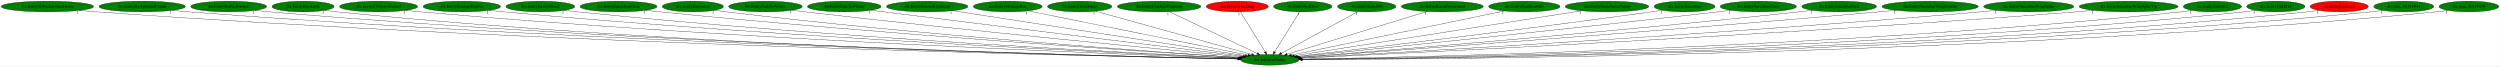
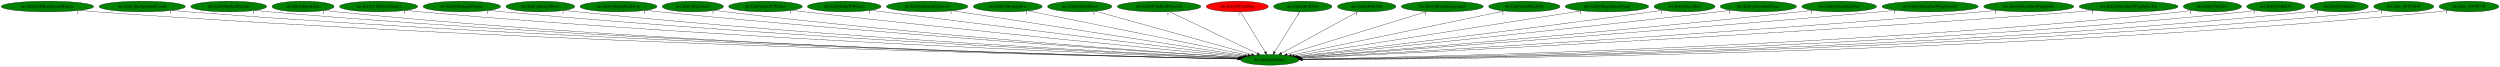
<svg xmlns="http://www.w3.org/2000/svg" xmlns:xlink="http://www.w3.org/1999/xlink" width="8440pt" height="224pt" viewBox="0.00 0.00 8439.73 224.00">
  <g id="graph0" class="graph" transform="scale(1 1) rotate(0) translate(4 220)">
    <polygon fill="white" stroke="transparent" points="-4,4 -4,-220 8435.73,-220 8435.73,4 -4,4" />
    <g id="node1" class="node">
      <ellipse fill="green" stroke="black" cx="4282.99" cy="-18" rx="98.58" ry="18" />
      <text text-anchor="middle" x="4282.99" y="-14.3" font-family="Times,serif" font-size="14.00">dre.InitializeEntity</text>
    </g>
    <g id="node2" class="node">
      <g id="a_node2">
        <a xlink:href="dre.Entity3DBackgroundHouse.svg" xlink:title="dre.Entity3DBackgroundHouse">
          <ellipse fill="green" stroke="black" cx="155.99" cy="-198" rx="155.97" ry="18" />
          <text text-anchor="middle" x="155.99" y="-194.3" font-family="Times,serif" font-size="14.00">dre.Entity3DBackgroundHouse</text>
        </a>
      </g>
    </g>
    <g id="edge1" class="edge">
      <path fill="none" stroke="black" d="M263.74,-184.93C282.79,-183.07 302.46,-181.33 320.99,-180 1848.24,-70.4 3712.44,-29.71 4175.2,-20.93" />
      <polygon fill="black" stroke="black" points="4175.28,-24.43 4185.22,-20.74 4175.15,-17.43 4175.28,-24.43" />
      <text text-anchor="middle" x="258.74" y="-173.73" font-family="Times,serif" font-size="14.00">1</text>
    </g>
    <g id="node3" class="node">
      <g id="a_node3">
        <a xlink:href="dre.EntityBackgroundClouds.svg" xlink:title="dre.EntityBackgroundClouds">
          <ellipse fill="green" stroke="black" cx="475.99" cy="-198" rx="145.67" ry="18" />
          <text text-anchor="middle" x="475.99" y="-194.3" font-family="Times,serif" font-size="14.00">dre.EntityBackgroundClouds</text>
        </a>
      </g>
    </g>
    <g id="edge2" class="edge">
      <path fill="none" stroke="black" d="M576.78,-184.98C594.81,-183.11 613.44,-181.35 630.99,-180 2029.49,-72.6 3735.19,-30.64 4175.34,-21.18" />
      <polygon fill="black" stroke="black" points="4175.58,-24.68 4185.5,-20.96 4175.43,-17.68 4175.58,-24.68" />
      <text text-anchor="middle" x="571.78" y="-173.78" font-family="Times,serif" font-size="14.00">1</text>
    </g>
    <g id="node4" class="node">
      <g id="a_node4">
        <a xlink:href="dre.EntityBigRedFireball.svg" xlink:title="dre.EntityBigRedFireball">
          <ellipse fill="green" stroke="black" cx="767.99" cy="-198" rx="128.08" ry="18" />
          <text text-anchor="middle" x="767.99" y="-194.3" font-family="Times,serif" font-size="14.00">dre.EntityBigRedFireball</text>
        </a>
      </g>
    </g>
    <g id="edge3" class="edge">
      <path fill="none" stroke="black" d="M856.69,-185C872.74,-183.11 889.35,-181.34 904.99,-180 2189.23,-69.88 3755.08,-30.23 4175.08,-21.17" />
      <polygon fill="black" stroke="black" points="4175.46,-24.66 4185.39,-20.94 4175.31,-17.66 4175.46,-24.66" />
      <text text-anchor="middle" x="851.69" y="-173.8" font-family="Times,serif" font-size="14.00">1</text>
    </g>
    <g id="node5" class="node">
      <g id="a_node5">
        <a xlink:href="dre.EntityBreakable.svg" xlink:title="dre.EntityBreakable">
          <ellipse fill="green" stroke="black" cx="1018.99" cy="-198" rx="104.78" ry="18" />
          <text text-anchor="middle" x="1018.99" y="-194.3" font-family="Times,serif" font-size="14.00">dre.EntityBreakable</text>
        </a>
      </g>
    </g>
    <g id="edge4" class="edge">
      <path fill="none" stroke="black" d="M1091.83,-185.06C1105.48,-183.13 1119.65,-181.33 1132.99,-180 2321.81,-61.26 3772.29,-27.97 4174.9,-20.73" />
      <polygon fill="black" stroke="black" points="4175.14,-24.23 4185.08,-20.55 4175.01,-17.23 4175.14,-24.23" />
      <text text-anchor="middle" x="1086.83" y="-173.86" font-family="Times,serif" font-size="14.00">1</text>
    </g>
    <g id="node6" class="node">
      <g id="a_node6">
        <a xlink:href="dre.EntityCSMoveAlucard.svg" xlink:title="dre.EntityCSMoveAlucard">
          <ellipse fill="green" stroke="black" cx="1273.99" cy="-198" rx="131.88" ry="18" />
          <text text-anchor="middle" x="1273.99" y="-194.3" font-family="Times,serif" font-size="14.00">dre.EntityCSMoveAlucard</text>
        </a>
      </g>
    </g>
    <g id="edge5" class="edge">
      <path fill="none" stroke="black" d="M1366.05,-185.04C1382.33,-183.17 1399.14,-181.4 1414.99,-180 2490.93,-85.04 3799.18,-35.52 4176.49,-22.52" />
      <polygon fill="black" stroke="black" points="4176.71,-26.02 4186.58,-22.17 4176.46,-19.02 4176.71,-26.02" />
      <text text-anchor="middle" x="1361.05" y="-173.84" font-family="Times,serif" font-size="14.00">1</text>
    </g>
    <g id="node7" class="node">
      <g id="a_node7">
        <a xlink:href="dre.EntityDamageDisplay.svg" xlink:title="dre.EntityDamageDisplay">
          <ellipse fill="green" stroke="black" cx="1554.99" cy="-198" rx="130.78" ry="18" />
          <text text-anchor="middle" x="1554.99" y="-194.3" font-family="Times,serif" font-size="14.00">dre.EntityDamageDisplay</text>
        </a>
      </g>
    </g>
    <g id="edge6" class="edge">
      <path fill="none" stroke="black" d="M1646.4,-185.12C1662.57,-183.24 1679.26,-181.44 1694.99,-180 2657.17,-91.73 3825.13,-38.3 4177.47,-23.34" />
      <polygon fill="black" stroke="black" points="4177.81,-26.83 4187.66,-22.91 4177.52,-19.83 4177.81,-26.83" />
      <text text-anchor="middle" x="1641.4" y="-173.92" font-family="Times,serif" font-size="14.00">1</text>
    </g>
    <g id="node8" class="node">
      <g id="a_node8">
        <a xlink:href="dre.EntityEnemyBlood.svg" xlink:title="dre.EntityEnemyBlood">
          <ellipse fill="green" stroke="black" cx="1819.99" cy="-198" rx="116.18" ry="18" />
          <text text-anchor="middle" x="1819.99" y="-194.3" font-family="Times,serif" font-size="14.00">dre.EntityEnemyBlood</text>
        </a>
      </g>
    </g>
    <g id="edge7" class="edge">
      <path fill="none" stroke="black" d="M1901.59,-185.11C1916.03,-183.23 1930.93,-181.44 1944.99,-180 2805.53,-91.95 3849.31,-39.1 4178.42,-23.72" />
      <polygon fill="black" stroke="black" points="4178.59,-27.22 4188.42,-23.25 4178.27,-20.22 4178.59,-27.22" />
      <text text-anchor="middle" x="1896.59" y="-173.91" font-family="Times,serif" font-size="14.00">1</text>
    </g>
    <g id="node9" class="node">
      <g id="a_node9">
        <a xlink:href="dre.EntityEquipItemDrop.svg" xlink:title="dre.EntityEquipItemDrop">
          <ellipse fill="green" stroke="black" cx="2083.99" cy="-198" rx="129.98" ry="18" />
          <text text-anchor="middle" x="2083.99" y="-194.3" font-family="Times,serif" font-size="14.00">dre.EntityEquipItemDrop</text>
        </a>
      </g>
    </g>
    <g id="edge8" class="edge">
      <path fill="none" stroke="black" d="M2175.89,-185.19C2191.59,-183.33 2207.75,-181.53 2222.99,-180 2973.63,-104.8 3881.15,-44.5 4181.24,-25.37" />
      <polygon fill="black" stroke="black" points="4181.47,-28.86 4191.23,-24.74 4181.03,-21.88 4181.47,-28.86" />
      <text text-anchor="middle" x="2170.89" y="-173.99" font-family="Times,serif" font-size="14.00">1</text>
    </g>
    <g id="node10" class="node">
      <g id="a_node10">
        <a xlink:href="dre.EntityExplosion.svg" xlink:title="dre.EntityExplosion">
          <ellipse fill="green" stroke="black" cx="2334.99" cy="-198" rx="103.18" ry="18" />
          <text text-anchor="middle" x="2334.99" y="-194.3" font-family="Times,serif" font-size="14.00">dre.EntityExplosion</text>
        </a>
      </g>
    </g>
    <g id="edge9" class="edge">
      <path fill="none" stroke="black" d="M2408.1,-185.22C2421.03,-183.33 2434.39,-181.51 2446.99,-180 3106.42,-101.12 3903.47,-44.31 4181.49,-25.64" />
      <polygon fill="black" stroke="black" points="4181.81,-29.13 4191.55,-24.96 4181.34,-22.14 4181.81,-29.13" />
      <text text-anchor="middle" x="2403.1" y="-174.02" font-family="Times,serif" font-size="14.00">1</text>
    </g>
    <g id="node11" class="node">
      <g id="a_node11">
        <a xlink:href="dre.EntityFadeToWhite1.svg" xlink:title="dre.EntityFadeToWhite1">
          <ellipse fill="green" stroke="black" cx="2579.99" cy="-198" rx="124.28" ry="18" />
          <text text-anchor="middle" x="2579.99" y="-194.3" font-family="Times,serif" font-size="14.00">dre.EntityFadeToWhite1</text>
        </a>
      </g>
    </g>
    <g id="edge10" class="edge">
      <path fill="none" stroke="black" d="M2668.66,-185.35C2683.45,-183.5 2698.65,-181.65 2712.99,-180 3270.81,-115.76 3941.63,-51.2 4187.07,-28" />
      <polygon fill="black" stroke="black" points="4187.76,-31.45 4197.39,-27.02 4187.1,-24.48 4187.76,-31.45" />
      <text text-anchor="middle" x="2663.66" y="-174.15" font-family="Times,serif" font-size="14.00">1</text>
    </g>
    <g id="node12" class="node">
      <g id="a_node12">
        <a xlink:href="dre.EntityFadeToWhite2.svg" xlink:title="dre.EntityFadeToWhite2">
          <ellipse fill="green" stroke="black" cx="2845.99" cy="-198" rx="124.28" ry="18" />
          <text text-anchor="middle" x="2845.99" y="-194.3" font-family="Times,serif" font-size="14.00">dre.EntityFadeToWhite2</text>
        </a>
      </g>
    </g>
    <g id="edge11" class="edge">
      <path fill="none" stroke="black" d="M2935.76,-185.47C2950.22,-183.63 2965.01,-181.76 2978.99,-180 3435.21,-122.68 3981.45,-55.81 4193.09,-29.96" />
      <polygon fill="black" stroke="black" points="4193.71,-33.41 4203.22,-28.73 4192.87,-26.47 4193.71,-33.41" />
      <text text-anchor="middle" x="2930.76" y="-174.27" font-family="Times,serif" font-size="14.00">1</text>
    </g>
    <g id="node13" class="node">
      <g id="a_node13">
        <a xlink:href="dre.EntityIntenseExplosion.svg" xlink:title="dre.EntityIntenseExplosion">
          <ellipse fill="green" stroke="black" cx="3125.99" cy="-198" rx="137.58" ry="18" />
          <text text-anchor="middle" x="3125.99" y="-194.3" font-family="Times,serif" font-size="14.00">dre.EntityIntenseExplosion</text>
        </a>
      </g>
    </g>
    <g id="edge12" class="edge">
      <path fill="none" stroke="black" d="M3211.53,-183.84C3426.54,-150.76 3987.45,-64.47 4199.85,-31.79" />
      <polygon fill="black" stroke="black" points="4200.65,-35.21 4210,-30.23 4199.58,-28.29 4200.65,-35.21" />
      <text text-anchor="middle" x="3206.53" y="-172.64" font-family="Times,serif" font-size="14.00">1</text>
    </g>
    <g id="node14" class="node">
      <g id="a_node14">
        <a xlink:href="dre.EntityMessageBox.svg" xlink:title="dre.EntityMessageBox">
          <ellipse fill="green" stroke="black" cx="3397.99" cy="-198" rx="116.18" ry="18" />
          <text text-anchor="middle" x="3397.99" y="-194.3" font-family="Times,serif" font-size="14.00">dre.EntityMessageBox</text>
        </a>
      </g>
    </g>
    <g id="edge13" class="edge">
      <path fill="none" stroke="black" d="M3465.96,-183.33C3628.89,-150.56 4040.63,-67.75 4209.25,-33.83" />
      <polygon fill="black" stroke="black" points="4210.16,-37.22 4219.27,-31.81 4208.78,-30.35 4210.16,-37.22" />
      <text text-anchor="middle" x="3460.96" y="-172.13" font-family="Times,serif" font-size="14.00">1</text>
    </g>
    <g id="node15" class="node">
      <g id="a_node15">
        <a xlink:href="dre.EntityOlroxDrool.svg" xlink:title="dre.EntityOlroxDrool">
          <ellipse fill="green" stroke="black" cx="3640.99" cy="-198" rx="108.58" ry="18" />
          <text text-anchor="middle" x="3640.99" y="-194.3" font-family="Times,serif" font-size="14.00">dre.EntityOlroxDrool</text>
        </a>
      </g>
    </g>
    <g id="edge14" class="edge">
      <path fill="none" stroke="black" d="M3694.07,-182.28C3812.09,-149.56 4095.73,-70.92 4221.33,-36.09" />
      <polygon fill="black" stroke="black" points="4222.48,-39.41 4231.19,-33.36 4220.61,-32.66 4222.48,-39.41" />
      <text text-anchor="middle" x="3689.07" y="-171.08" font-family="Times,serif" font-size="14.00">1</text>
    </g>
    <g id="node16" class="node">
      <g id="a_node16">
        <a xlink:href="dre.EntityPinkBallProjectile.svg" xlink:title="dre.EntityPinkBallProjectile">
          <ellipse fill="green" stroke="black" cx="3908.99" cy="-198" rx="141.07" ry="18" />
          <text text-anchor="middle" x="3908.99" y="-194.3" font-family="Times,serif" font-size="14.00">dre.EntityPinkBallProjectile</text>
        </a>
      </g>
    </g>
    <g id="edge15" class="edge">
      <path fill="none" stroke="black" d="M3943.84,-180.41C4012.61,-147.68 4165.6,-74.87 4240.3,-39.32" />
      <polygon fill="black" stroke="black" points="4241.91,-42.42 4249.44,-34.97 4238.91,-36.1 4241.91,-42.42" />
      <text text-anchor="middle" x="3938.84" y="-169.21" font-family="Times,serif" font-size="14.00">1</text>
    </g>
    <g id="node17" class="node">
      <g id="a_node17">
        <a xlink:href="dre.EntityPrizeDrop.svg" xlink:title="dre.EntityPrizeDrop">
          <ellipse fill="red" stroke="black" cx="4172.99" cy="-198" rx="104.78" ry="18" />
          <text text-anchor="middle" x="4172.99" y="-194.3" font-family="Times,serif" font-size="14.00">dre.EntityPrizeDrop</text>
        </a>
      </g>
    </g>
    <g id="edge16" class="edge">
      <path fill="none" stroke="black" d="M4183.53,-179.93C4202.92,-148.57 4244.3,-81.6 4267.1,-44.71" />
      <polygon fill="black" stroke="black" points="4270.19,-46.36 4272.47,-36.02 4264.24,-42.68 4270.19,-46.36" />
      <text text-anchor="middle" x="4178.53" y="-168.73" font-family="Times,serif" font-size="14.00">1</text>
    </g>
    <g id="node18" class="node">
      <g id="a_node18">
        <a xlink:href="dre.EntityRedDoor.svg" xlink:title="dre.EntityRedDoor">
          <ellipse fill="green" stroke="black" cx="4393.99" cy="-198" rx="98.58" ry="18" />
          <text text-anchor="middle" x="4393.99" y="-194.3" font-family="Times,serif" font-size="14.00">dre.EntityRedDoor</text>
        </a>
      </g>
    </g>
    <g id="edge17" class="edge">
      <path fill="none" stroke="black" d="M4383.34,-179.93C4363.78,-148.57 4322.02,-81.6 4299.02,-44.71" />
      <polygon fill="black" stroke="black" points="4301.86,-42.65 4293.6,-36.02 4295.92,-46.35 4301.86,-42.65" />
      <text text-anchor="middle" x="4378.34" y="-168.73" font-family="Times,serif" font-size="14.00">1</text>
    </g>
    <g id="node19" class="node">
      <g id="a_node19">
        <a xlink:href="dre.EntityRelicOrb.svg" xlink:title="dre.EntityRelicOrb">
          <ellipse fill="green" stroke="black" cx="4609.99" cy="-198" rx="98.58" ry="18" />
          <text text-anchor="middle" x="4609.99" y="-194.3" font-family="Times,serif" font-size="14.00">dre.EntityRelicOrb</text>
        </a>
      </g>
    </g>
    <g id="edge18" class="edge">
      <path fill="none" stroke="black" d="M4580.1,-180.73C4520.77,-148.44 4388.16,-76.25 4322.03,-40.25" />
      <polygon fill="black" stroke="black" points="4323.61,-37.13 4313.16,-35.42 4320.27,-43.28 4323.61,-37.13" />
      <text text-anchor="middle" x="4575.1" y="-169.53" font-family="Times,serif" font-size="14.00">1</text>
    </g>
    <g id="node20" class="node">
      <g id="a_node20">
        <a xlink:href="dre.EntityRoomForeground.svg" xlink:title="dre.EntityRoomForeground">
          <ellipse fill="green" stroke="black" cx="4864.99" cy="-198" rx="138.38" ry="18" />
          <text text-anchor="middle" x="4864.99" y="-194.3" font-family="Times,serif" font-size="14.00">dre.EntityRoomForeground</text>
        </a>
      </g>
    </g>
    <g id="edge19" class="edge">
      <path fill="none" stroke="black" d="M4813.59,-181.28C4705.35,-148.18 4454.56,-71.47 4340.87,-36.7" />
      <polygon fill="black" stroke="black" points="4341.87,-33.35 4331.28,-33.77 4339.82,-40.04 4341.87,-33.35" />
      <text text-anchor="middle" x="4808.59" y="-170.08" font-family="Times,serif" font-size="14.00">1</text>
    </g>
    <g id="node21" class="node">
      <g id="a_node21">
        <a xlink:href="dre.EntitySoulStealOrb.svg" xlink:title="dre.EntitySoulStealOrb">
          <ellipse fill="green" stroke="black" cx="5141.99" cy="-198" rx="120.48" ry="18" />
          <text text-anchor="middle" x="5141.99" y="-194.3" font-family="Times,serif" font-size="14.00">dre.EntitySoulStealOrb</text>
        </a>
      </g>
    </g>
    <g id="edge20" class="edge">
      <path fill="none" stroke="black" d="M5074.58,-183.03C4915.85,-150.14 4519.56,-68.02 4355.68,-34.06" />
      <polygon fill="black" stroke="black" points="4356.2,-30.6 4345.7,-32 4354.78,-37.45 4356.2,-30.6" />
      <text text-anchor="middle" x="5069.58" y="-171.83" font-family="Times,serif" font-size="14.00">1</text>
    </g>
    <g id="node22" class="node">
      <g id="a_node22">
        <a xlink:href="dre.EntityStageNamePopup.svg" xlink:title="dre.EntityStageNamePopup">
          <ellipse fill="green" stroke="black" cx="5420.99" cy="-198" rx="141.07" ry="18" />
          <text text-anchor="middle" x="5420.99" y="-194.3" font-family="Times,serif" font-size="14.00">dre.EntityStageNamePopup</text>
        </a>
      </g>
    </g>
    <g id="edge21" class="edge">
      <path fill="none" stroke="black" d="M5335.45,-183.62C5123.12,-150.41 4574.05,-64.53 4365.24,-31.87" />
      <polygon fill="black" stroke="black" points="4365.68,-28.39 4355.26,-30.3 4364.6,-35.31 4365.68,-28.39" />
      <text text-anchor="middle" x="5330.45" y="-172.42" font-family="Times,serif" font-size="14.00">1</text>
    </g>
    <g id="node23" class="node">
      <g id="a_node23">
        <a xlink:href="dre.EntitySuccubus.svg" xlink:title="dre.EntitySuccubus">
          <ellipse fill="green" stroke="black" cx="5682.99" cy="-198" rx="102.88" ry="18" />
          <text text-anchor="middle" x="5682.99" y="-194.3" font-family="Times,serif" font-size="14.00">dre.EntitySuccubus</text>
        </a>
      </g>
    </g>
    <g id="edge22" class="edge">
      <path fill="none" stroke="black" d="M5608.92,-185.48C5596.28,-183.59 5583.26,-181.7 5570.99,-180 5122.67,-117.97 4585.06,-54.18 4374.18,-29.56" />
      <polygon fill="black" stroke="black" points="4374.42,-26.07 4364.08,-28.39 4373.61,-33.02 4374.42,-26.07" />
      <text text-anchor="middle" x="5603.92" y="-174.28" font-family="Times,serif" font-size="14.00">1</text>
    </g>
    <g id="node24" class="node">
      <g id="a_node24">
        <a xlink:href="dre.EntitySuccubusClone.svg" xlink:title="dre.EntitySuccubusClone">
          <ellipse fill="green" stroke="black" cx="5931.99" cy="-198" rx="128.88" ry="18" />
          <text text-anchor="middle" x="5931.99" y="-194.3" font-family="Times,serif" font-size="14.00">dre.EntitySuccubusClone</text>
        </a>
      </g>
    </g>
    <g id="edge23" class="edge">
      <path fill="none" stroke="black" d="M5839.9,-185.35C5824.89,-183.52 5809.51,-181.67 5794.99,-180 5259.17,-118.23 4615.53,-52.51 4377.47,-28.48" />
      <polygon fill="black" stroke="black" points="4377.77,-25 4367.47,-27.48 4377.06,-31.96 4377.77,-25" />
      <text text-anchor="middle" x="5834.9" y="-174.15" font-family="Times,serif" font-size="14.00">1</text>
    </g>
    <g id="node25" class="node">
      <g id="a_node25">
        <a xlink:href="dre.EntitySuccubusPetal.svg" xlink:title="dre.EntitySuccubusPetal">
          <ellipse fill="green" stroke="black" cx="6204.99" cy="-198" rx="126.18" ry="18" />
          <text text-anchor="middle" x="6204.99" y="-194.3" font-family="Times,serif" font-size="14.00">dre.EntitySuccubusPetal</text>
        </a>
      </g>
    </g>
    <g id="edge24" class="edge">
      <path fill="none" stroke="black" d="M6115.36,-185.26C6100.22,-183.41 6084.66,-181.58 6069.99,-180 5427.49,-110.63 4652.77,-47.96 4382.07,-26.69" />
      <polygon fill="black" stroke="black" points="4382.13,-23.18 4371.88,-25.89 4381.58,-30.16 4382.13,-23.18" />
      <text text-anchor="middle" x="6110.36" y="-174.06" font-family="Times,serif" font-size="14.00">1</text>
    </g>
    <g id="node26" class="node">
      <g id="a_node26">
        <a xlink:href="dre.EntitySuccubusWingOverlay.svg" xlink:title="dre.EntitySuccubusWingOverlay">
          <ellipse fill="green" stroke="black" cx="6511.99" cy="-198" rx="162.47" ry="18" />
          <text text-anchor="middle" x="6511.99" y="-194.3" font-family="Times,serif" font-size="14.00">dre.EntitySuccubusWingOverlay</text>
        </a>
      </g>
    </g>
    <g id="edge25" class="edge">
      <path fill="none" stroke="black" d="M6396.83,-185.29C6377.84,-183.45 6358.37,-181.63 6339.99,-180 5588.88,-113.49 4682.18,-47.5 4383.63,-26.15" />
      <polygon fill="black" stroke="black" points="4383.49,-22.63 4373.27,-25.41 4382.99,-29.61 4383.49,-22.63" />
      <text text-anchor="middle" x="6391.83" y="-174.09" font-family="Times,serif" font-size="14.00">1</text>
    </g>
    <g id="node27" class="node">
      <g id="a_node27">
        <a xlink:href="dre.EntitySuccubusWingSpike.svg" xlink:title="dre.EntitySuccubusWingSpike">
          <ellipse fill="green" stroke="black" cx="6844.99" cy="-198" rx="152.17" ry="18" />
          <text text-anchor="middle" x="6844.99" y="-194.3" font-family="Times,serif" font-size="14.00">dre.EntitySuccubusWingSpike</text>
        </a>
      </g>
    </g>
    <g id="edge26" class="edge">
      <path fill="none" stroke="black" d="M6737.86,-185.18C6719.56,-183.33 6700.74,-181.53 6682.99,-180 5795.04,-103.65 4719.64,-42.71 4386.42,-24.55" />
      <polygon fill="black" stroke="black" points="4386.48,-21.04 4376.3,-23.99 4386.1,-28.03 4386.48,-21.04" />
      <text text-anchor="middle" x="6732.86" y="-173.98" font-family="Times,serif" font-size="14.00">1</text>
    </g>
    <g id="node28" class="node">
      <g id="a_node28">
        <a xlink:href="dre.EntitySuccubusWingSpikeTip.svg" xlink:title="dre.EntitySuccubusWingSpikeTip">
          <ellipse fill="green" stroke="black" cx="7181.99" cy="-198" rx="167.07" ry="18" />
          <text text-anchor="middle" x="7181.99" y="-194.3" font-family="Times,serif" font-size="14.00">dre.EntitySuccubusWingSpikeTip</text>
        </a>
      </g>
    </g>
    <g id="edge27" class="edge">
      <path fill="none" stroke="black" d="M7065.12,-185.1C7045.39,-183.26 7025.11,-181.49 7005.99,-180 5986.81,-100.68 4750.33,-40.65 4387.65,-23.78" />
      <polygon fill="black" stroke="black" points="4387.58,-20.28 4377.43,-23.31 4387.26,-27.27 4387.58,-20.28" />
      <text text-anchor="middle" x="7060.12" y="-173.9" font-family="Times,serif" font-size="14.00">1</text>
    </g>
    <g id="node29" class="node">
      <g id="a_node29">
        <a xlink:href="dre.EntityUnkId11.svg" xlink:title="dre.EntityUnkId11">
          <ellipse fill="green" stroke="black" cx="7464.99" cy="-198" rx="98.28" ry="18" />
          <text text-anchor="middle" x="7464.99" y="-194.3" font-family="Times,serif" font-size="14.00">dre.EntityUnkId11</text>
        </a>
      </g>
    </g>
    <g id="edge28" class="edge">
      <path fill="none" stroke="black" d="M7396.63,-185.04C7383.82,-183.11 7370.52,-181.32 7357.99,-180 6200.67,-58.11 4788.12,-27.1 4391.23,-20.55" />
      <polygon fill="black" stroke="black" points="4391.25,-17.05 4381.2,-20.38 4391.14,-24.05 4391.25,-17.05" />
      <text text-anchor="middle" x="7391.63" y="-173.84" font-family="Times,serif" font-size="14.00">1</text>
    </g>
    <g id="node30" class="node">
      <g id="a_node30">
        <a xlink:href="dre.EntityUnkId13.svg" xlink:title="dre.EntityUnkId13">
          <ellipse fill="green" stroke="black" cx="7678.99" cy="-198" rx="98.28" ry="18" />
          <text text-anchor="middle" x="7678.99" y="-194.3" font-family="Times,serif" font-size="14.00">dre.EntityUnkId13</text>
        </a>
      </g>
    </g>
    <g id="edge29" class="edge">
      <path fill="none" stroke="black" d="M7610.63,-185.01C7597.82,-183.08 7584.52,-181.3 7571.99,-180 6327.12,-51.03 4806.17,-24.9 4391.67,-20.04" />
      <polygon fill="black" stroke="black" points="4391.53,-16.54 4381.49,-19.92 4391.45,-23.54 4391.53,-16.54" />
      <text text-anchor="middle" x="7605.63" y="-173.81" font-family="Times,serif" font-size="14.00">1</text>
    </g>
    <g id="node31" class="node">
      <g id="a_node31">
        <a xlink:href="dre.EntityUnkId23.svg" xlink:title="dre.EntityUnkId23">
-           <ellipse fill="red" stroke="black" cx="7892.99" cy="-198" rx="98.28" ry="18" />
+           <ellipse fill="green" stroke="black" cx="7892.99" cy="-198" rx="98.28" ry="18" />
          <text text-anchor="middle" x="7892.99" y="-194.3" font-family="Times,serif" font-size="14.00">dre.EntityUnkId23</text>
        </a>
      </g>
    </g>
    <g id="edge30" class="edge">
      <path fill="none" stroke="black" d="M7824.92,-185.02C7812.03,-183.08 7798.62,-181.29 7785.99,-180 6453.02,-43.91 4822.89,-22.82 4391.76,-19.58" />
      <polygon fill="black" stroke="black" points="4391.52,-16.08 4381.49,-19.51 4391.47,-23.08 4391.52,-16.08" />
      <text text-anchor="middle" x="7819.92" y="-173.82" font-family="Times,serif" font-size="14.00">1</text>
    </g>
    <g id="node32" class="node">
      <g id="a_node32">
        <a xlink:href="dre.func_80191B44.svg" xlink:title="dre.func_80191B44">
          <ellipse fill="green" stroke="black" cx="8110.99" cy="-198" rx="101.28" ry="18" />
          <text text-anchor="middle" x="8110.99" y="-194.3" font-family="Times,serif" font-size="14.00">dre.func_80191B44</text>
        </a>
      </g>
    </g>
    <g id="edge31" class="edge">
      <path fill="none" stroke="black" d="M8040.37,-185.01C8026.99,-183.07 8013.08,-181.28 7999.99,-180 6578.45,-40.77 4839.3,-21.94 4391.94,-19.4" />
      <polygon fill="black" stroke="black" points="4391.64,-15.9 4381.62,-19.34 4391.6,-22.9 4391.64,-15.9" />
      <text text-anchor="middle" x="8035.37" y="-173.81" font-family="Times,serif" font-size="14.00">1</text>
    </g>
    <g id="node33" class="node">
      <g id="a_node33">
        <a xlink:href="dre.func_8019F170.svg" xlink:title="dre.func_8019F170">
          <ellipse fill="green" stroke="black" cx="8330.99" cy="-198" rx="100.98" ry="18" />
          <text text-anchor="middle" x="8330.99" y="-194.3" font-family="Times,serif" font-size="14.00">dre.func_8019F170</text>
        </a>
      </g>
    </g>
    <g id="edge32" class="edge">
      <path fill="none" stroke="black" d="M8261.01,-184.98C8247.75,-183.04 8233.97,-181.26 8220.99,-180 6707.92,-32.62 4855.07,-19.79 4391.83,-18.97" />
      <polygon fill="black" stroke="black" points="4391.81,-15.47 4381.81,-18.95 4391.8,-22.47 4391.81,-15.47" />
      <text text-anchor="middle" x="8256.01" y="-173.78" font-family="Times,serif" font-size="14.00">1</text>
    </g>
  </g>
</svg>
